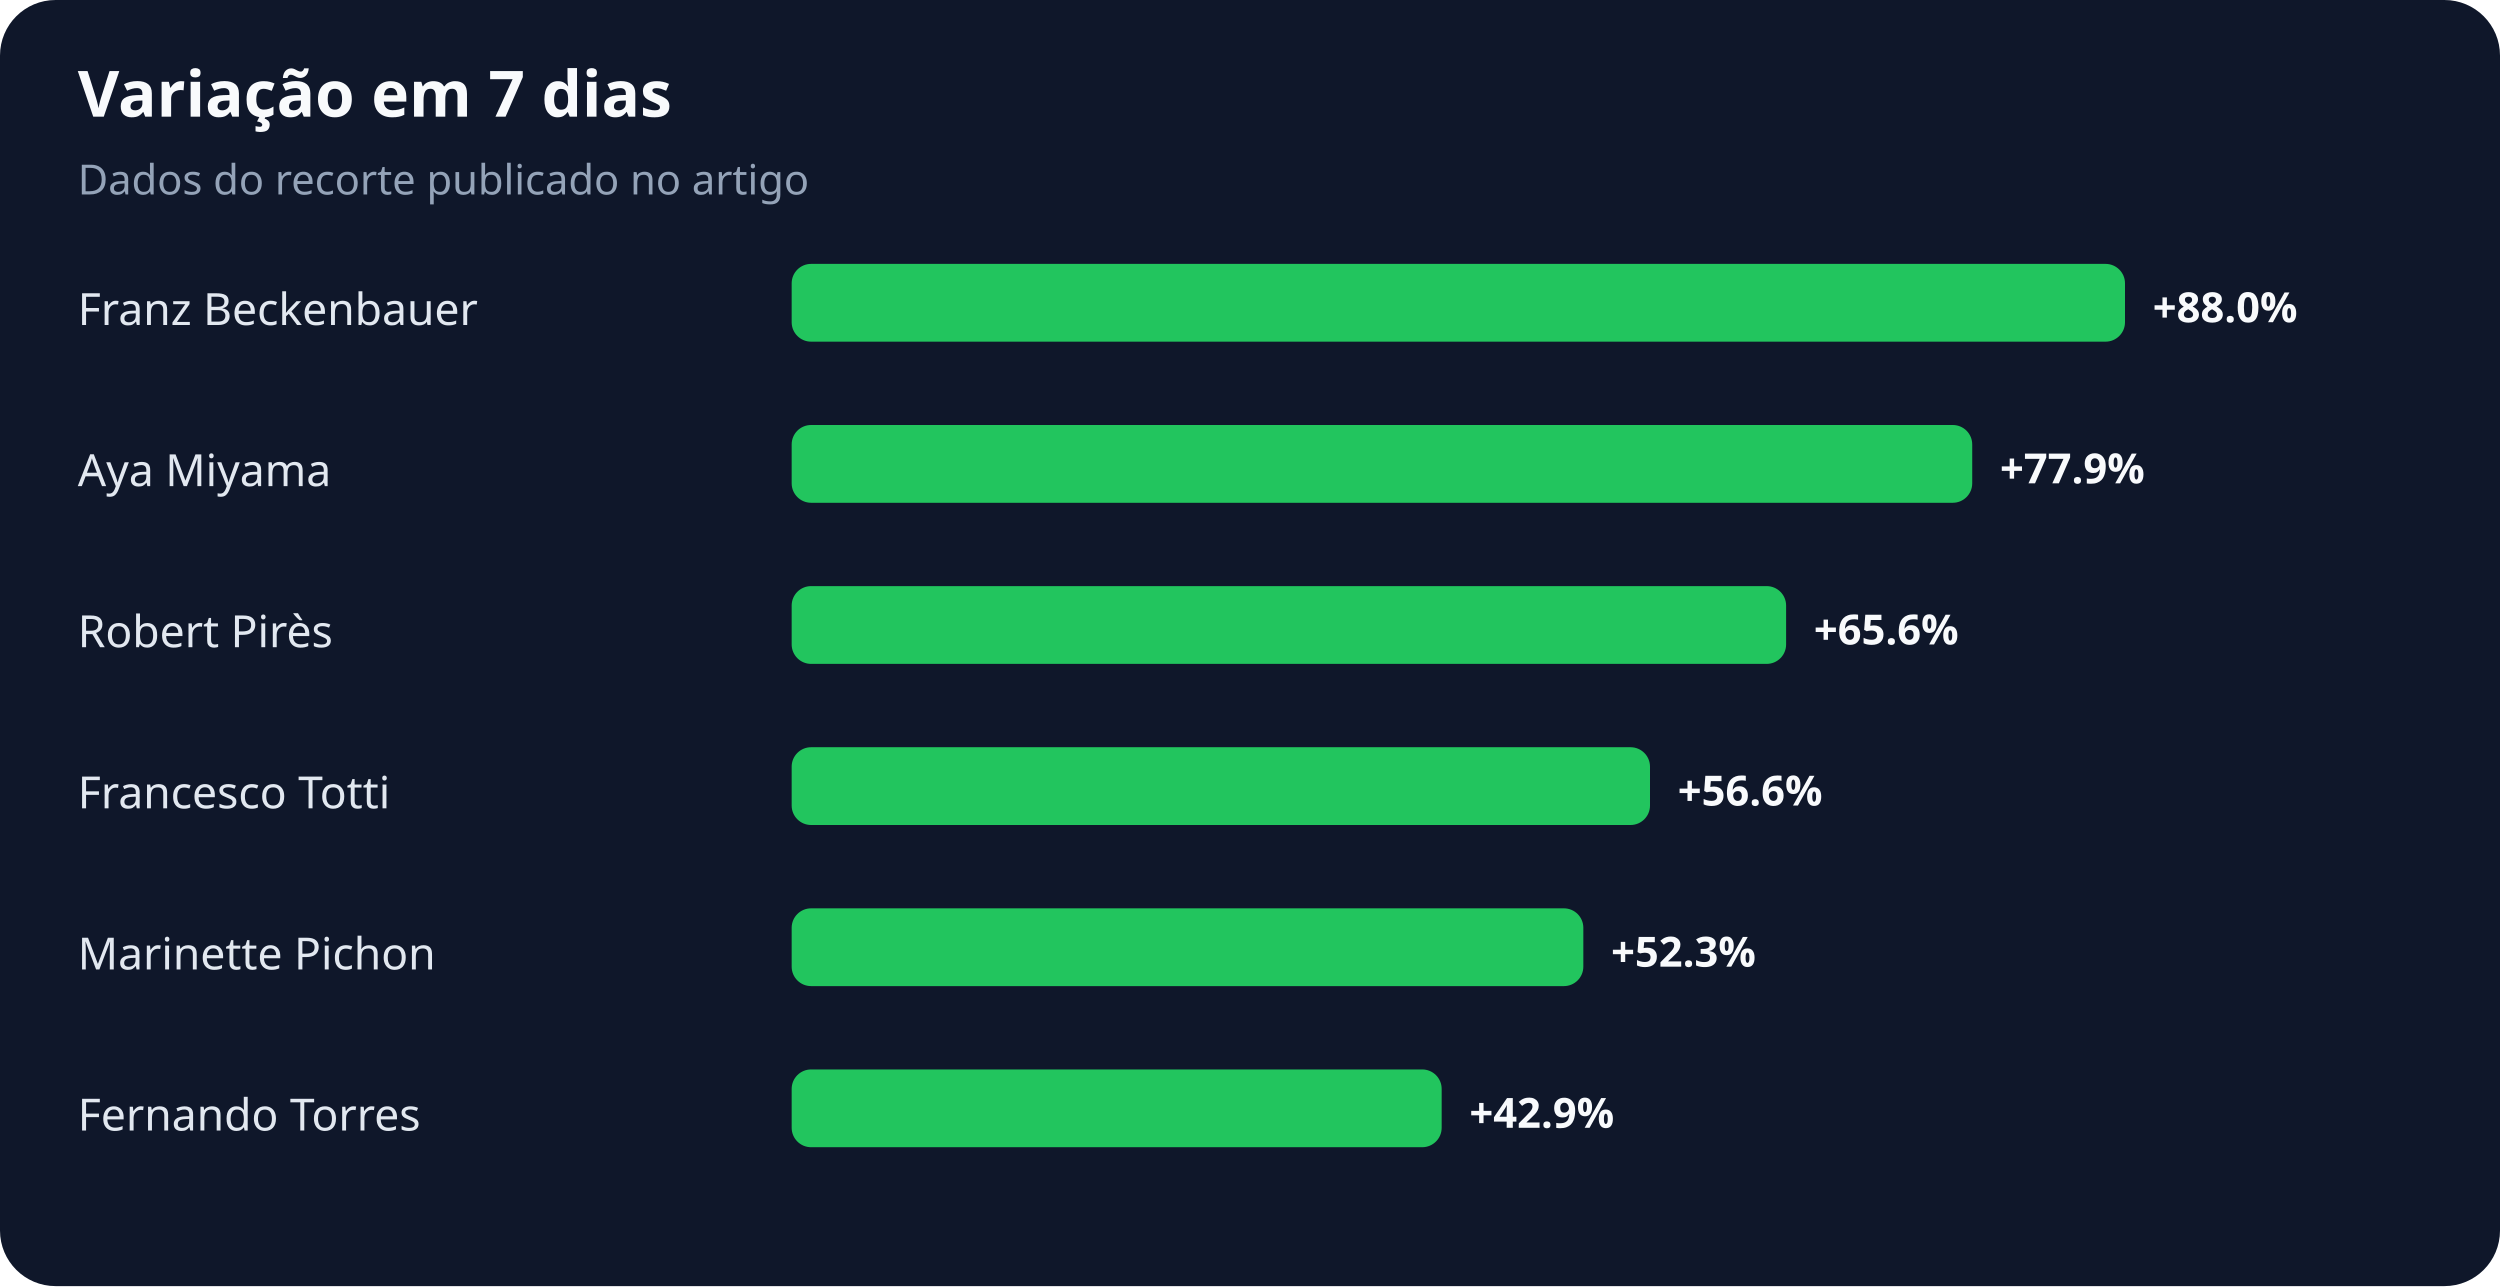
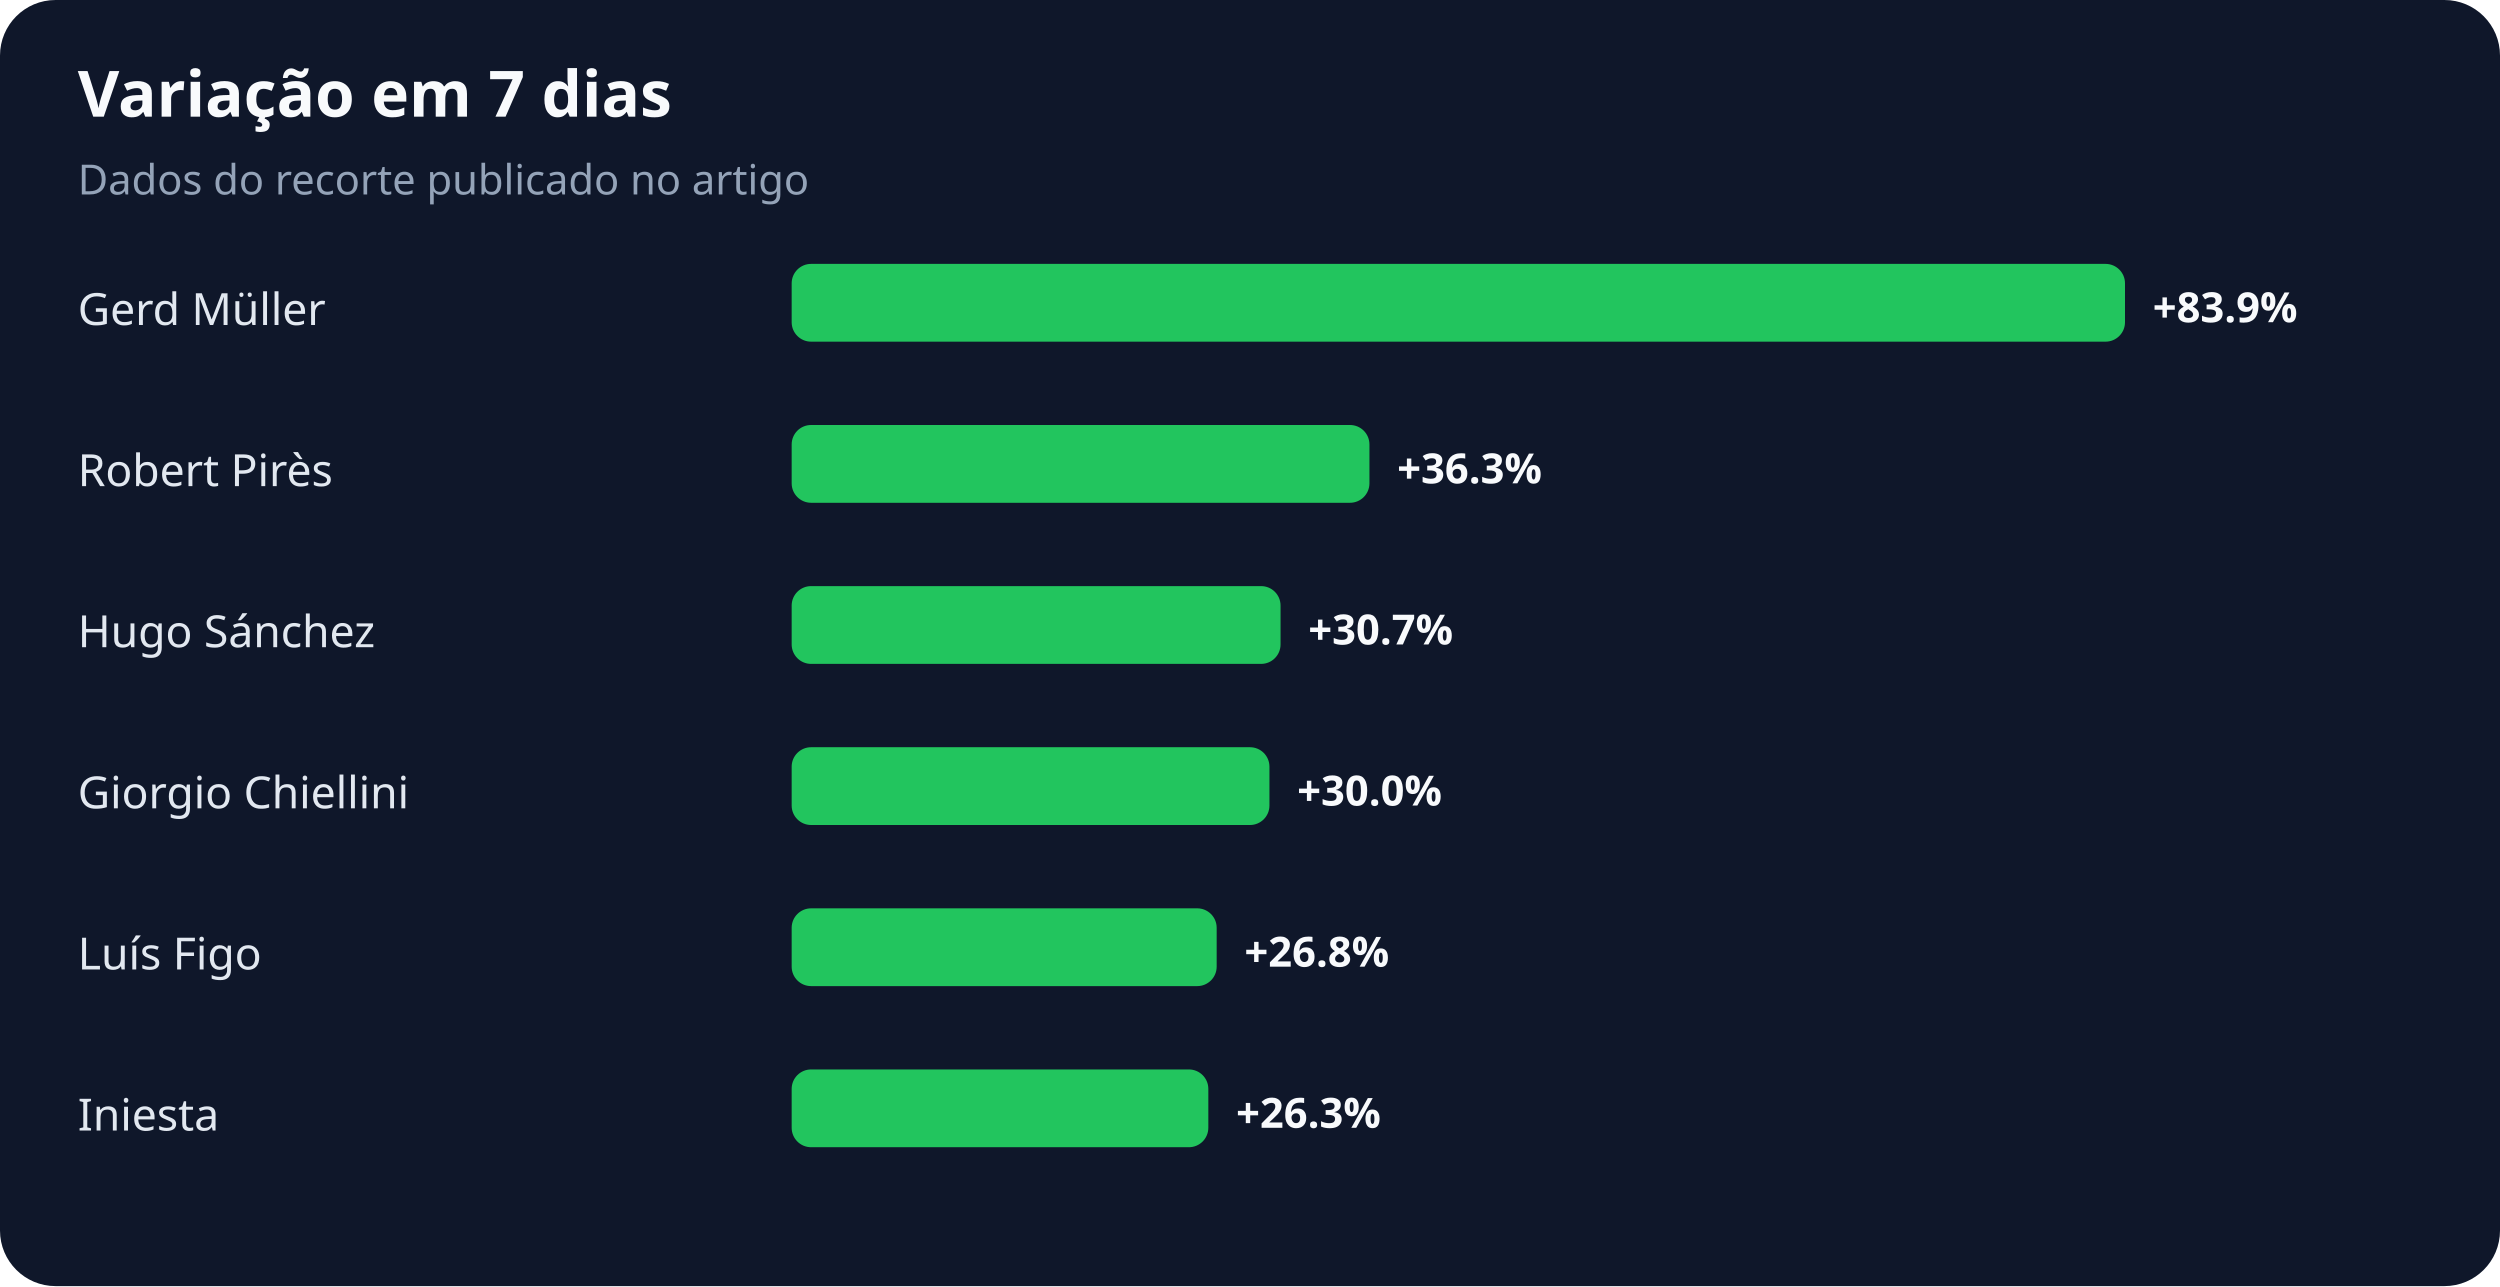
<svg xmlns="http://www.w3.org/2000/svg" width="900" height="463" viewBox="0 0 900 463" role="img" aria-labelledby="title desc">
  <rect width="100%" height="100%" rx="20" fill="#0f172a" />
  <text x="28" y="42" fill="#f8fafc" font-family="system-ui,sans-serif" font-size="23" font-weight="700">Variação em 7 dias</text>
  <text x="28" y="70" fill="#94a3b8" font-family="system-ui,sans-serif" font-size="15">Dados do recorte publicado no artigo</text>
-   <text x="28" y="117" fill="#e2e8f0" font-family="system-ui,sans-serif" font-size="16">Franz Beckenbauer</text>
+   <text x="28" y="117" fill="#e2e8f0" font-family="system-ui,sans-serif" font-size="16">Gerd Müller</text>
  <rect x="285" y="95" width="480" height="28" rx="7" fill="#22c55e" />
-   <text x="775" y="116" fill="#f8fafc" font-family="system-ui,sans-serif" font-size="15" font-weight="700">+88.0%</text>
-   <text x="28" y="175" fill="#e2e8f0" font-family="system-ui,sans-serif" font-size="16">Aya Miyama</text>
-   <rect x="285" y="153" width="425" height="28" rx="7" fill="#22c55e" />
-   <text x="720" y="174" fill="#f8fafc" font-family="system-ui,sans-serif" font-size="15" font-weight="700">+77.9%</text>
-   <text x="28" y="233" fill="#e2e8f0" font-family="system-ui,sans-serif" font-size="16">Robert Pirès</text>
-   <rect x="285" y="211" width="358" height="28" rx="7" fill="#22c55e" />
-   <text x="653" y="232" fill="#f8fafc" font-family="system-ui,sans-serif" font-size="15" font-weight="700">+65.6%</text>
-   <text x="28" y="291" fill="#e2e8f0" font-family="system-ui,sans-serif" font-size="16">Francesco Totti</text>
-   <rect x="285" y="269" width="309" height="28" rx="7" fill="#22c55e" />
-   <text x="604" y="290" fill="#f8fafc" font-family="system-ui,sans-serif" font-size="15" font-weight="700">+56.6%</text>
-   <text x="28" y="349" fill="#e2e8f0" font-family="system-ui,sans-serif" font-size="16">Marinette Pichon</text>
-   <rect x="285" y="327" width="285" height="28" rx="7" fill="#22c55e" />
-   <text x="580" y="348" fill="#f8fafc" font-family="system-ui,sans-serif" font-size="15" font-weight="700">+52.3%</text>
-   <text x="28" y="407" fill="#e2e8f0" font-family="system-ui,sans-serif" font-size="16">Fernando Torres</text>
-   <rect x="285" y="385" width="234" height="28" rx="7" fill="#22c55e" />
-   <text x="529" y="406" fill="#f8fafc" font-family="system-ui,sans-serif" font-size="15" font-weight="700">+42.9%</text>
+   <text x="775" y="116" fill="#f8fafc" font-family="system-ui,sans-serif" font-size="15" font-weight="700">+83.9%</text>
+   <text x="28" y="175" fill="#e2e8f0" font-family="system-ui,sans-serif" font-size="16">Robert Pirès</text>
+   <rect x="285" y="153" width="208" height="28" rx="7" fill="#22c55e" />
+   <text x="503" y="174" fill="#f8fafc" font-family="system-ui,sans-serif" font-size="15" font-weight="700">+36.3%</text>
+   <text x="28" y="233" fill="#e2e8f0" font-family="system-ui,sans-serif" font-size="16">Hugo Sánchez</text>
+   <rect x="285" y="211" width="176" height="28" rx="7" fill="#22c55e" />
+   <text x="471" y="232" fill="#f8fafc" font-family="system-ui,sans-serif" font-size="15" font-weight="700">+30.7%</text>
+   <text x="28" y="291" fill="#e2e8f0" font-family="system-ui,sans-serif" font-size="16">Giorgio Chiellini</text>
+   <rect x="285" y="269" width="172" height="28" rx="7" fill="#22c55e" />
+   <text x="467" y="290" fill="#f8fafc" font-family="system-ui,sans-serif" font-size="15" font-weight="700">+30.0%</text>
+   <text x="28" y="349" fill="#e2e8f0" font-family="system-ui,sans-serif" font-size="16">Luís Figo</text>
+   <rect x="285" y="327" width="153" height="28" rx="7" fill="#22c55e" />
+   <text x="448" y="348" fill="#f8fafc" font-family="system-ui,sans-serif" font-size="15" font-weight="700">+26.8%</text>
+   <text x="28" y="407" fill="#e2e8f0" font-family="system-ui,sans-serif" font-size="16">Iniesta</text>
+   <rect x="285" y="385" width="150" height="28" rx="7" fill="#22c55e" />
+   <text x="445" y="406" fill="#f8fafc" font-family="system-ui,sans-serif" font-size="15" font-weight="700">+26.3%</text>
</svg>
